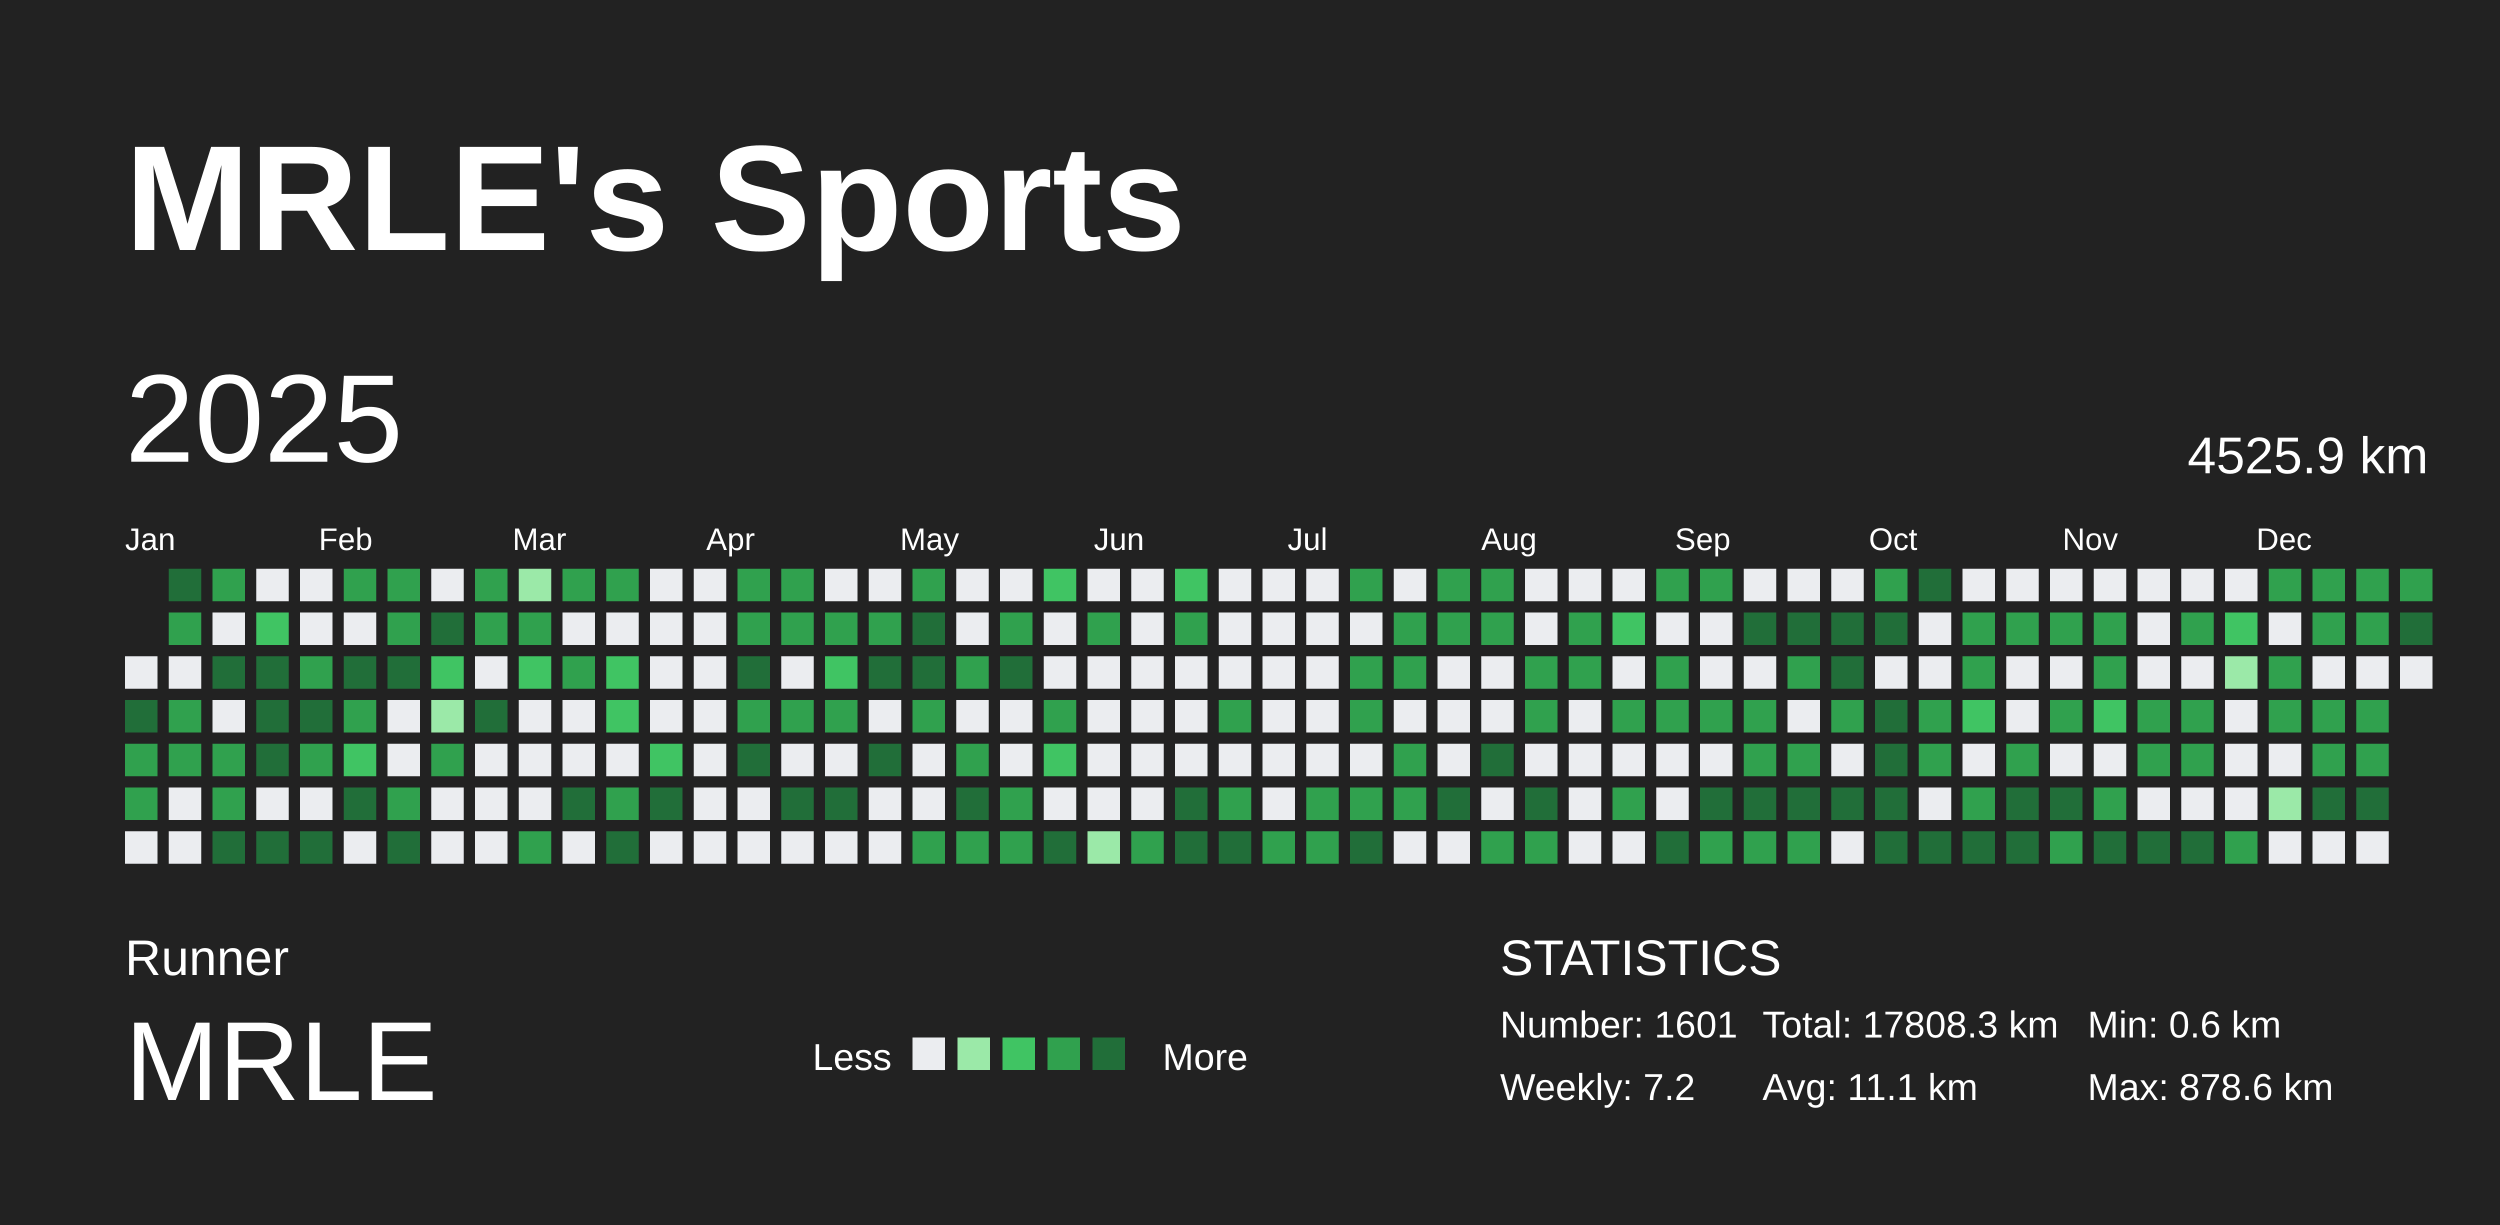
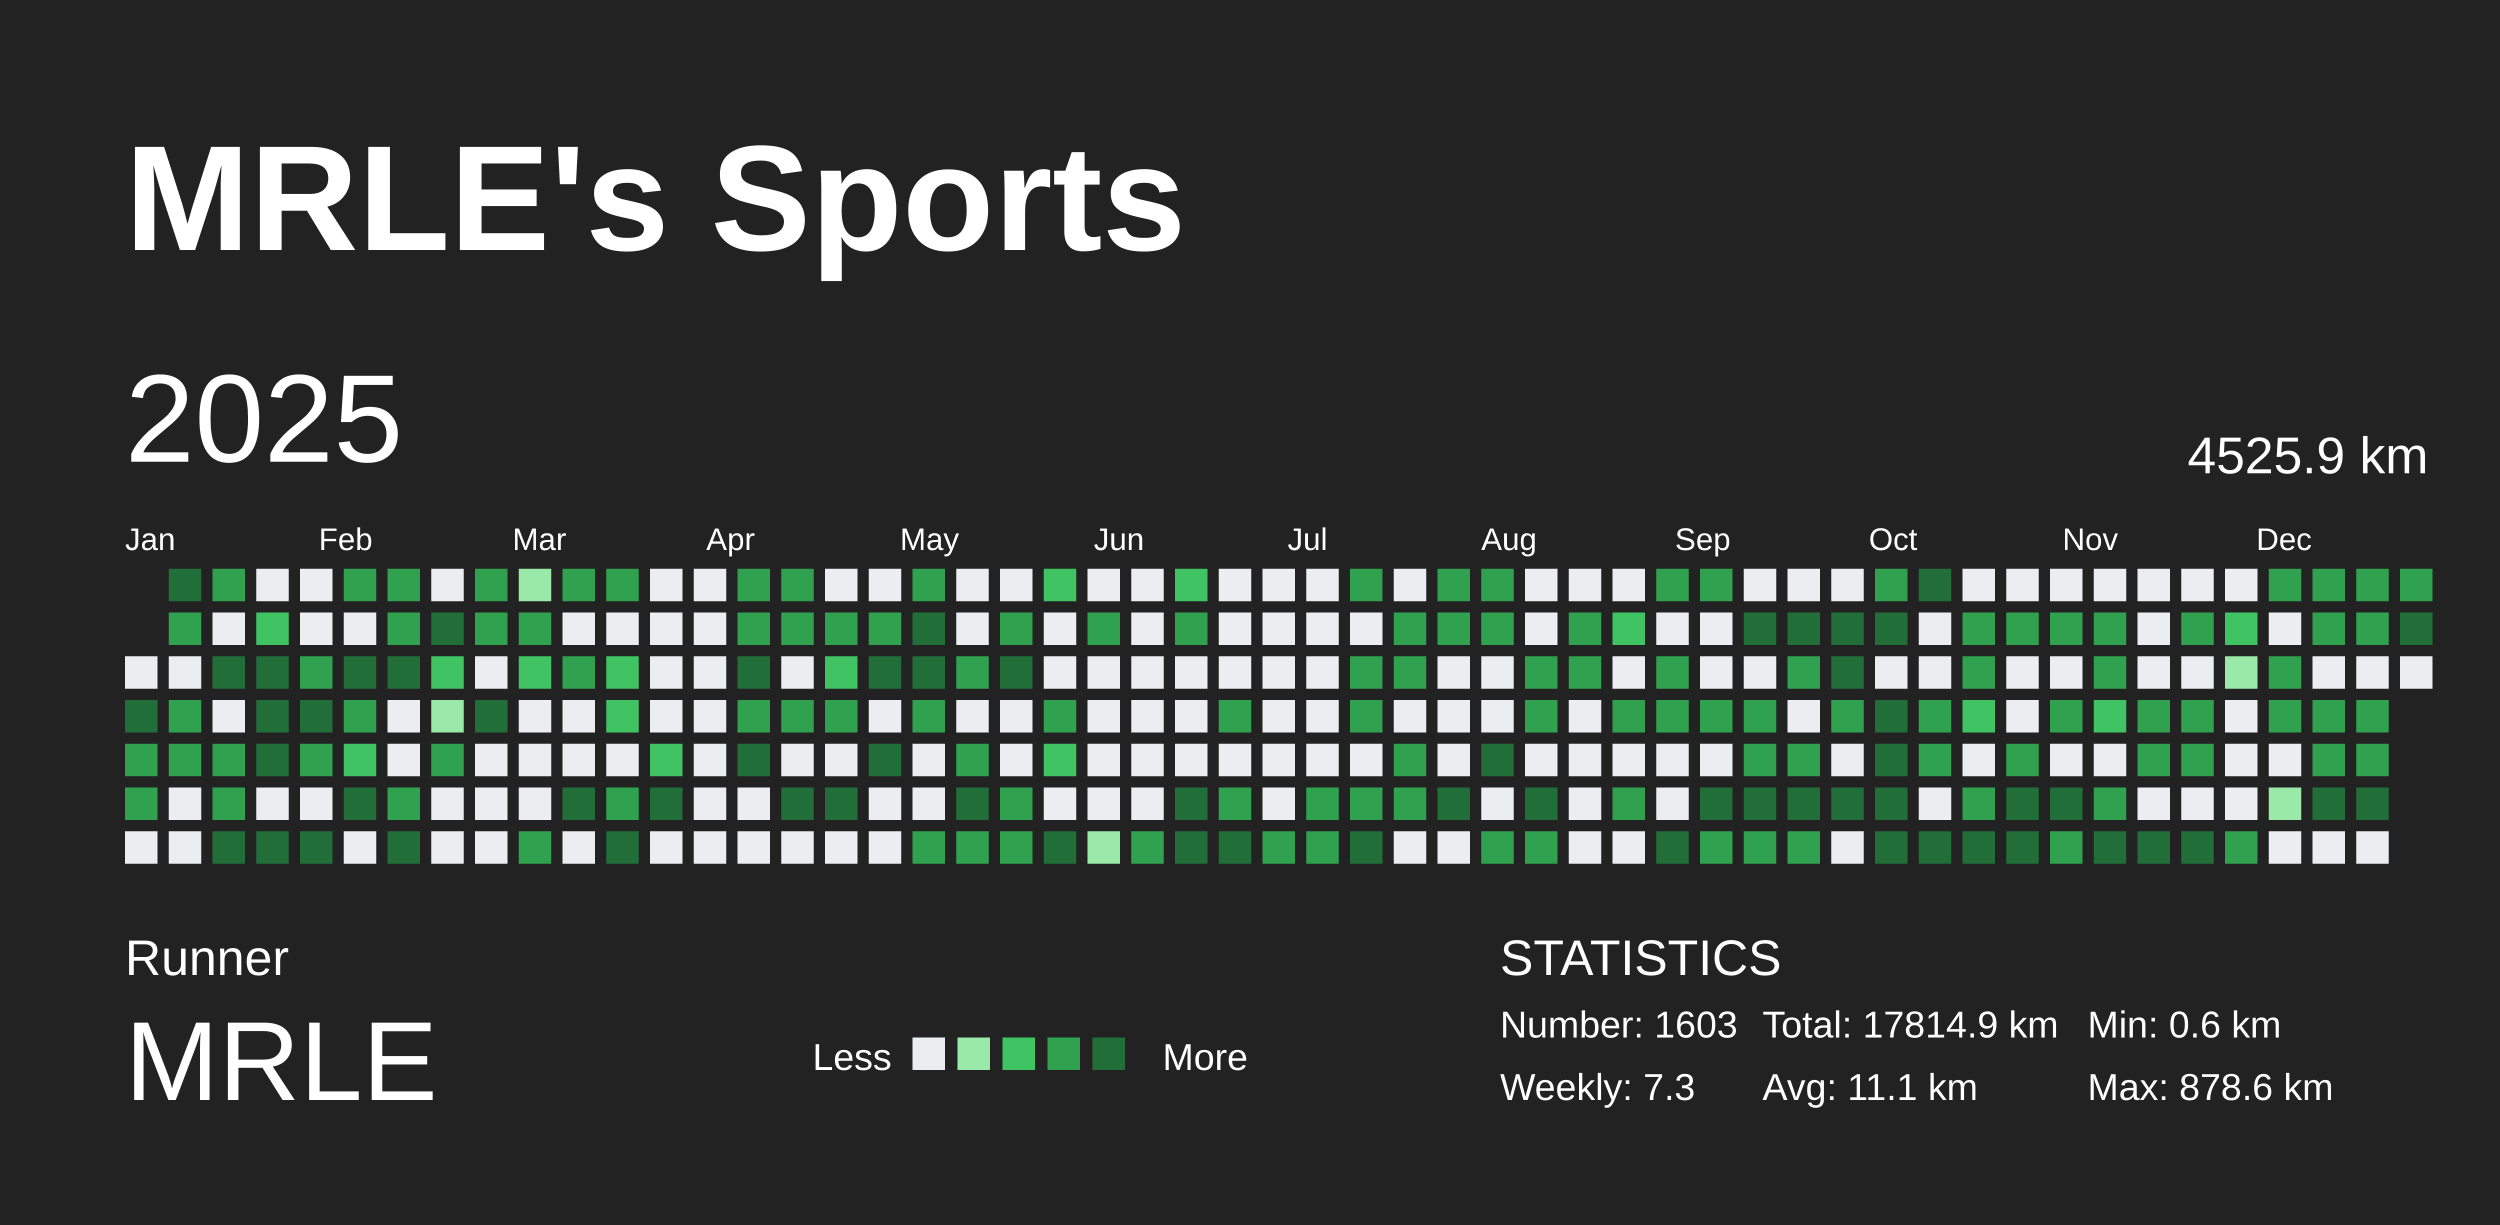
<svg xmlns="http://www.w3.org/2000/svg" baseProfile="full" height="98mm" version="1.1" viewBox="0,0,200,98" width="200mm">
  <defs />
  <rect fill="#222222" height="98" width="200" x="0" y="0" />
  <text fill="#FFFFFF" style="font-size:12px; font-family:Arial; font-weight:bold;" x="10" y="20">MRLE's Sports</text>
  <text fill="#FFFFFF" style="font-size:4px; font-family:Arial" x="10" y="78">Runner</text>
  <text fill="#FFFFFF" style="font-size:9px; font-family:Arial" x="10" y="88">MRLE</text>
  <text fill="#FFFFFF" style="font-size:3px; font-family:Arial" x="65" y="85.6">Less</text>
  <rect fill="#ebedf0" height="2.6" width="2.6" x="73" y="83" />
  <rect fill="#9be9a8" height="2.6" width="2.6" x="76.6" y="83" />
  <rect fill="#40c463" height="2.6" width="2.6" x="80.2" y="83" />
  <rect fill="#30a14e" height="2.6" width="2.6" x="83.8" y="83" />
  <rect fill="#216e39" height="2.6" width="2.6" x="87.4" y="83" />
  <text fill="#FFFFFF" style="font-size:3px; font-family:Arial" x="93" y="85.6">More</text>
  <text fill="#FFFFFF" style="font-size:4px; font-family:Arial" x="120" y="78">STATISTICS</text>
-   <text fill="#FFFFFF" style="font-size:3px; font-family:Arial" x="120" y="83">Number: 1601</text>
-   <text fill="#FFFFFF" style="font-size:3px; font-family:Arial" x="120" y="88">Weekly: 7.2</text>
-   <text fill="#FFFFFF" style="font-size:3px; font-family:Arial" x="141" y="83">Total: 17808.3 km</text>
+   <text fill="#FFFFFF" style="font-size:3px; font-family:Arial" x="120" y="83">Number: 1603</text>
+   <text fill="#FFFFFF" style="font-size:3px; font-family:Arial" x="120" y="88">Weekly: 7.3</text>
+   <text fill="#FFFFFF" style="font-size:3px; font-family:Arial" x="141" y="83">Total: 17814.9 km</text>
  <text fill="#FFFFFF" style="font-size:3px; font-family:Arial" x="141" y="88">Avg: 11.1 km</text>
  <text fill="#FFFFFF" style="font-size:3px; font-family:Arial" x="167" y="83">Min: 0.6 km</text>
  <text fill="#FFFFFF" style="font-size:3px; font-family:Arial" x="167" y="88">Max: 878.6 km</text>
  <text dominant-baseline="hanging" fill="#FFFFFF" style="font-size:10.0px; font-family:Arial;" x="10" y="30">2025</text>
  <text dominant-baseline="hanging" fill="#FFFFFF" style="font-size:4.125px; font-family:Arial;" x="175" y="35">4525.9 km</text>
  <text fill="#FFFFFF" style="font-size:2.5px; font-family:Arial" x="10.0" y="44">Jan</text>
  <text fill="#FFFFFF" style="font-size:2.5px; font-family:Arial" x="25.5" y="44">Feb</text>
  <text fill="#FFFFFF" style="font-size:2.5px; font-family:Arial" x="41.0" y="44">Mar</text>
  <text fill="#FFFFFF" style="font-size:2.5px; font-family:Arial" x="56.5" y="44">Apr</text>
  <text fill="#FFFFFF" style="font-size:2.5px; font-family:Arial" x="72.0" y="44">May</text>
  <text fill="#FFFFFF" style="font-size:2.5px; font-family:Arial" x="87.5" y="44">Jun</text>
  <text fill="#FFFFFF" style="font-size:2.5px; font-family:Arial" x="103.0" y="44">Jul</text>
  <text fill="#FFFFFF" style="font-size:2.5px; font-family:Arial" x="118.5" y="44">Aug</text>
  <text fill="#FFFFFF" style="font-size:2.5px; font-family:Arial" x="134.0" y="44">Sep</text>
  <text fill="#FFFFFF" style="font-size:2.5px; font-family:Arial" x="149.5" y="44">Oct</text>
  <text fill="#FFFFFF" style="font-size:2.5px; font-family:Arial" x="165.0" y="44">Nov</text>
  <text fill="#FFFFFF" style="font-size:2.5px; font-family:Arial" x="180.5" y="44">Dec</text>
  <rect fill="#ebedf0" height="2.6" width="2.6" x="10.0" y="52.5" />
  <rect fill="#216e39" height="2.6" width="2.6" x="10.0" y="56.0" />
  <rect fill="#30a14e" height="2.6" width="2.6" x="10.0" y="59.5" />
  <rect fill="#30a14e" height="2.6" width="2.6" x="10.0" y="63.0" />
  <rect fill="#ebedf0" height="2.6" width="2.6" x="10.0" y="66.5" />
  <rect fill="#216e39" height="2.6" width="2.6" x="13.5" y="45.5" />
  <rect fill="#30a14e" height="2.6" width="2.6" x="13.5" y="49.0" />
  <rect fill="#ebedf0" height="2.6" width="2.6" x="13.5" y="52.5" />
  <rect fill="#30a14e" height="2.6" width="2.6" x="13.5" y="56.0" />
  <rect fill="#30a14e" height="2.6" width="2.6" x="13.5" y="59.5" />
  <rect fill="#ebedf0" height="2.6" width="2.6" x="13.5" y="63.0" />
  <rect fill="#ebedf0" height="2.6" width="2.6" x="13.5" y="66.5" />
  <rect fill="#30a14e" height="2.6" width="2.6" x="17.0" y="45.5" />
  <rect fill="#ebedf0" height="2.6" width="2.6" x="17.0" y="49.0" />
  <rect fill="#216e39" height="2.6" width="2.6" x="17.0" y="52.5" />
  <rect fill="#ebedf0" height="2.6" width="2.6" x="17.0" y="56.0" />
  <rect fill="#30a14e" height="2.6" width="2.6" x="17.0" y="59.5" />
  <rect fill="#30a14e" height="2.6" width="2.6" x="17.0" y="63.0" />
  <rect fill="#216e39" height="2.6" width="2.6" x="17.0" y="66.5" />
  <rect fill="#ebedf0" height="2.6" width="2.6" x="20.5" y="45.5" />
  <rect fill="#40c463" height="2.6" width="2.6" x="20.5" y="49.0" />
  <rect fill="#216e39" height="2.6" width="2.6" x="20.5" y="52.5" />
  <rect fill="#216e39" height="2.6" width="2.6" x="20.5" y="56.0" />
  <rect fill="#216e39" height="2.6" width="2.6" x="20.5" y="59.5" />
  <rect fill="#ebedf0" height="2.6" width="2.6" x="20.5" y="63.0" />
  <rect fill="#216e39" height="2.6" width="2.6" x="20.5" y="66.5" />
  <rect fill="#ebedf0" height="2.6" width="2.6" x="24.0" y="45.5" />
  <rect fill="#ebedf0" height="2.6" width="2.6" x="24.0" y="49.0" />
  <rect fill="#30a14e" height="2.6" width="2.6" x="24.0" y="52.5" />
  <rect fill="#216e39" height="2.6" width="2.6" x="24.0" y="56.0" />
  <rect fill="#30a14e" height="2.6" width="2.6" x="24.0" y="59.5" />
  <rect fill="#ebedf0" height="2.6" width="2.6" x="24.0" y="63.0" />
  <rect fill="#216e39" height="2.6" width="2.6" x="24.0" y="66.5" />
  <rect fill="#30a14e" height="2.6" width="2.6" x="27.5" y="45.5" />
  <rect fill="#ebedf0" height="2.6" width="2.6" x="27.5" y="49.0" />
  <rect fill="#216e39" height="2.6" width="2.6" x="27.5" y="52.5" />
  <rect fill="#30a14e" height="2.6" width="2.6" x="27.5" y="56.0" />
  <rect fill="#40c463" height="2.6" width="2.6" x="27.5" y="59.5" />
  <rect fill="#216e39" height="2.6" width="2.6" x="27.5" y="63.0" />
  <rect fill="#ebedf0" height="2.6" width="2.6" x="27.5" y="66.5" />
  <rect fill="#30a14e" height="2.6" width="2.6" x="31.0" y="45.5" />
  <rect fill="#30a14e" height="2.6" width="2.6" x="31.0" y="49.0" />
  <rect fill="#216e39" height="2.6" width="2.6" x="31.0" y="52.5" />
  <rect fill="#ebedf0" height="2.6" width="2.6" x="31.0" y="56.0" />
  <rect fill="#ebedf0" height="2.6" width="2.6" x="31.0" y="59.5" />
  <rect fill="#30a14e" height="2.6" width="2.6" x="31.0" y="63.0" />
  <rect fill="#216e39" height="2.6" width="2.6" x="31.0" y="66.5" />
  <rect fill="#ebedf0" height="2.6" width="2.6" x="34.5" y="45.5" />
  <rect fill="#216e39" height="2.6" width="2.6" x="34.5" y="49.0" />
  <rect fill="#40c463" height="2.6" width="2.6" x="34.5" y="52.5" />
  <rect fill="#9be9a8" height="2.6" width="2.6" x="34.5" y="56.0" />
  <rect fill="#30a14e" height="2.6" width="2.6" x="34.5" y="59.5" />
  <rect fill="#ebedf0" height="2.6" width="2.6" x="34.5" y="63.0" />
  <rect fill="#ebedf0" height="2.6" width="2.6" x="34.5" y="66.5" />
  <rect fill="#30a14e" height="2.6" width="2.6" x="38.0" y="45.5" />
  <rect fill="#30a14e" height="2.6" width="2.6" x="38.0" y="49.0" />
  <rect fill="#ebedf0" height="2.6" width="2.6" x="38.0" y="52.5" />
  <rect fill="#216e39" height="2.6" width="2.6" x="38.0" y="56.0" />
  <rect fill="#ebedf0" height="2.6" width="2.6" x="38.0" y="59.5" />
  <rect fill="#ebedf0" height="2.6" width="2.6" x="38.0" y="63.0" />
  <rect fill="#ebedf0" height="2.6" width="2.6" x="38.0" y="66.5" />
  <rect fill="#9be9a8" height="2.6" width="2.6" x="41.5" y="45.5" />
  <rect fill="#30a14e" height="2.6" width="2.6" x="41.5" y="49.0" />
  <rect fill="#40c463" height="2.6" width="2.6" x="41.5" y="52.5" />
  <rect fill="#ebedf0" height="2.6" width="2.6" x="41.5" y="56.0" />
  <rect fill="#ebedf0" height="2.6" width="2.6" x="41.5" y="59.5" />
  <rect fill="#ebedf0" height="2.6" width="2.6" x="41.5" y="63.0" />
  <rect fill="#30a14e" height="2.6" width="2.6" x="41.5" y="66.5" />
  <rect fill="#30a14e" height="2.6" width="2.6" x="45.0" y="45.5" />
  <rect fill="#ebedf0" height="2.6" width="2.6" x="45.0" y="49.0" />
  <rect fill="#30a14e" height="2.6" width="2.6" x="45.0" y="52.5" />
  <rect fill="#ebedf0" height="2.6" width="2.6" x="45.0" y="56.0" />
  <rect fill="#ebedf0" height="2.6" width="2.6" x="45.0" y="59.5" />
  <rect fill="#216e39" height="2.6" width="2.6" x="45.0" y="63.0" />
  <rect fill="#ebedf0" height="2.6" width="2.6" x="45.0" y="66.5" />
  <rect fill="#30a14e" height="2.6" width="2.6" x="48.5" y="45.5" />
  <rect fill="#ebedf0" height="2.6" width="2.6" x="48.5" y="49.0" />
  <rect fill="#40c463" height="2.6" width="2.6" x="48.5" y="52.5" />
  <rect fill="#40c463" height="2.6" width="2.6" x="48.5" y="56.0" />
  <rect fill="#ebedf0" height="2.6" width="2.6" x="48.5" y="59.5" />
  <rect fill="#30a14e" height="2.6" width="2.6" x="48.5" y="63.0" />
  <rect fill="#216e39" height="2.6" width="2.6" x="48.5" y="66.5" />
  <rect fill="#ebedf0" height="2.6" width="2.6" x="52.0" y="45.5" />
  <rect fill="#ebedf0" height="2.6" width="2.6" x="52.0" y="49.0" />
  <rect fill="#ebedf0" height="2.6" width="2.6" x="52.0" y="52.5" />
  <rect fill="#ebedf0" height="2.6" width="2.6" x="52.0" y="56.0" />
  <rect fill="#40c463" height="2.6" width="2.6" x="52.0" y="59.5" />
  <rect fill="#216e39" height="2.6" width="2.6" x="52.0" y="63.0" />
  <rect fill="#ebedf0" height="2.6" width="2.6" x="52.0" y="66.5" />
  <rect fill="#ebedf0" height="2.6" width="2.6" x="55.5" y="45.5" />
  <rect fill="#ebedf0" height="2.6" width="2.6" x="55.5" y="49.0" />
  <rect fill="#ebedf0" height="2.6" width="2.6" x="55.5" y="52.5" />
  <rect fill="#ebedf0" height="2.6" width="2.6" x="55.5" y="56.0" />
  <rect fill="#ebedf0" height="2.6" width="2.6" x="55.5" y="59.5" />
  <rect fill="#ebedf0" height="2.6" width="2.6" x="55.5" y="63.0" />
  <rect fill="#ebedf0" height="2.6" width="2.6" x="55.5" y="66.5" />
  <rect fill="#30a14e" height="2.6" width="2.6" x="59.0" y="45.5" />
  <rect fill="#30a14e" height="2.6" width="2.6" x="59.0" y="49.0" />
  <rect fill="#216e39" height="2.6" width="2.6" x="59.0" y="52.5" />
  <rect fill="#30a14e" height="2.6" width="2.6" x="59.0" y="56.0" />
  <rect fill="#216e39" height="2.6" width="2.6" x="59.0" y="59.5" />
  <rect fill="#ebedf0" height="2.6" width="2.6" x="59.0" y="63.0" />
  <rect fill="#ebedf0" height="2.6" width="2.6" x="59.0" y="66.5" />
  <rect fill="#30a14e" height="2.6" width="2.6" x="62.5" y="45.5" />
  <rect fill="#30a14e" height="2.6" width="2.6" x="62.5" y="49.0" />
  <rect fill="#ebedf0" height="2.6" width="2.6" x="62.5" y="52.5" />
  <rect fill="#30a14e" height="2.6" width="2.6" x="62.5" y="56.0" />
  <rect fill="#ebedf0" height="2.6" width="2.6" x="62.5" y="59.5" />
  <rect fill="#216e39" height="2.6" width="2.6" x="62.5" y="63.0" />
  <rect fill="#ebedf0" height="2.6" width="2.6" x="62.5" y="66.5" />
  <rect fill="#ebedf0" height="2.6" width="2.6" x="66.0" y="45.5" />
  <rect fill="#30a14e" height="2.6" width="2.6" x="66.0" y="49.0" />
  <rect fill="#40c463" height="2.6" width="2.6" x="66.0" y="52.5" />
  <rect fill="#30a14e" height="2.6" width="2.6" x="66.0" y="56.0" />
  <rect fill="#ebedf0" height="2.6" width="2.6" x="66.0" y="59.5" />
  <rect fill="#216e39" height="2.6" width="2.6" x="66.0" y="63.0" />
  <rect fill="#ebedf0" height="2.6" width="2.6" x="66.0" y="66.5" />
  <rect fill="#ebedf0" height="2.6" width="2.6" x="69.5" y="45.5" />
  <rect fill="#30a14e" height="2.6" width="2.6" x="69.5" y="49.0" />
  <rect fill="#216e39" height="2.6" width="2.6" x="69.5" y="52.5" />
  <rect fill="#ebedf0" height="2.6" width="2.6" x="69.5" y="56.0" />
  <rect fill="#216e39" height="2.6" width="2.6" x="69.5" y="59.5" />
  <rect fill="#ebedf0" height="2.6" width="2.6" x="69.5" y="63.0" />
  <rect fill="#ebedf0" height="2.6" width="2.6" x="69.5" y="66.5" />
  <rect fill="#30a14e" height="2.6" width="2.6" x="73.0" y="45.5" />
  <rect fill="#216e39" height="2.6" width="2.6" x="73.0" y="49.0" />
  <rect fill="#216e39" height="2.6" width="2.6" x="73.0" y="52.5" />
  <rect fill="#30a14e" height="2.6" width="2.6" x="73.0" y="56.0" />
  <rect fill="#ebedf0" height="2.6" width="2.6" x="73.0" y="59.5" />
  <rect fill="#ebedf0" height="2.6" width="2.6" x="73.0" y="63.0" />
  <rect fill="#30a14e" height="2.6" width="2.6" x="73.0" y="66.5" />
  <rect fill="#ebedf0" height="2.6" width="2.6" x="76.5" y="45.5" />
  <rect fill="#ebedf0" height="2.6" width="2.6" x="76.5" y="49.0" />
  <rect fill="#30a14e" height="2.6" width="2.6" x="76.5" y="52.5" />
  <rect fill="#ebedf0" height="2.6" width="2.6" x="76.5" y="56.0" />
  <rect fill="#30a14e" height="2.6" width="2.6" x="76.5" y="59.5" />
  <rect fill="#216e39" height="2.6" width="2.6" x="76.5" y="63.0" />
  <rect fill="#30a14e" height="2.6" width="2.6" x="76.5" y="66.5" />
  <rect fill="#ebedf0" height="2.6" width="2.6" x="80.0" y="45.5" />
  <rect fill="#30a14e" height="2.6" width="2.6" x="80.0" y="49.0" />
  <rect fill="#216e39" height="2.6" width="2.6" x="80.0" y="52.5" />
  <rect fill="#ebedf0" height="2.6" width="2.6" x="80.0" y="56.0" />
  <rect fill="#ebedf0" height="2.6" width="2.6" x="80.0" y="59.5" />
  <rect fill="#30a14e" height="2.6" width="2.6" x="80.0" y="63.0" />
  <rect fill="#30a14e" height="2.6" width="2.6" x="80.0" y="66.5" />
  <rect fill="#40c463" height="2.6" width="2.6" x="83.5" y="45.5" />
  <rect fill="#ebedf0" height="2.6" width="2.6" x="83.5" y="49.0" />
  <rect fill="#ebedf0" height="2.6" width="2.6" x="83.5" y="52.5" />
  <rect fill="#30a14e" height="2.6" width="2.6" x="83.5" y="56.0" />
  <rect fill="#40c463" height="2.6" width="2.6" x="83.5" y="59.5" />
  <rect fill="#ebedf0" height="2.6" width="2.6" x="83.5" y="63.0" />
  <rect fill="#216e39" height="2.6" width="2.6" x="83.5" y="66.5" />
  <rect fill="#ebedf0" height="2.6" width="2.6" x="87.0" y="45.5" />
  <rect fill="#30a14e" height="2.6" width="2.6" x="87.0" y="49.0" />
  <rect fill="#ebedf0" height="2.6" width="2.6" x="87.0" y="52.5" />
  <rect fill="#ebedf0" height="2.6" width="2.6" x="87.0" y="56.0" />
  <rect fill="#ebedf0" height="2.6" width="2.6" x="87.0" y="59.5" />
  <rect fill="#ebedf0" height="2.6" width="2.6" x="87.0" y="63.0" />
  <rect fill="#9be9a8" height="2.6" width="2.6" x="87.0" y="66.5" />
  <rect fill="#ebedf0" height="2.6" width="2.6" x="90.5" y="45.5" />
  <rect fill="#ebedf0" height="2.6" width="2.6" x="90.5" y="49.0" />
  <rect fill="#ebedf0" height="2.6" width="2.6" x="90.5" y="52.5" />
  <rect fill="#ebedf0" height="2.6" width="2.6" x="90.5" y="56.0" />
  <rect fill="#ebedf0" height="2.6" width="2.6" x="90.5" y="59.5" />
  <rect fill="#ebedf0" height="2.6" width="2.6" x="90.5" y="63.0" />
  <rect fill="#30a14e" height="2.6" width="2.6" x="90.5" y="66.5" />
  <rect fill="#40c463" height="2.6" width="2.6" x="94.0" y="45.5" />
  <rect fill="#30a14e" height="2.6" width="2.6" x="94.0" y="49.0" />
  <rect fill="#ebedf0" height="2.6" width="2.6" x="94.0" y="52.5" />
  <rect fill="#ebedf0" height="2.6" width="2.6" x="94.0" y="56.0" />
  <rect fill="#ebedf0" height="2.6" width="2.6" x="94.0" y="59.5" />
  <rect fill="#216e39" height="2.6" width="2.6" x="94.0" y="63.0" />
  <rect fill="#216e39" height="2.6" width="2.6" x="94.0" y="66.5" />
  <rect fill="#ebedf0" height="2.6" width="2.6" x="97.5" y="45.5" />
  <rect fill="#ebedf0" height="2.6" width="2.6" x="97.5" y="49.0" />
  <rect fill="#ebedf0" height="2.6" width="2.6" x="97.5" y="52.5" />
  <rect fill="#30a14e" height="2.6" width="2.6" x="97.5" y="56.0" />
  <rect fill="#ebedf0" height="2.6" width="2.6" x="97.5" y="59.5" />
  <rect fill="#30a14e" height="2.6" width="2.6" x="97.5" y="63.0" />
  <rect fill="#216e39" height="2.6" width="2.6" x="97.5" y="66.5" />
  <rect fill="#ebedf0" height="2.6" width="2.6" x="101.0" y="45.5" />
  <rect fill="#ebedf0" height="2.6" width="2.6" x="101.0" y="49.0" />
  <rect fill="#ebedf0" height="2.6" width="2.6" x="101.0" y="52.5" />
  <rect fill="#ebedf0" height="2.6" width="2.6" x="101.0" y="56.0" />
  <rect fill="#ebedf0" height="2.6" width="2.6" x="101.0" y="59.5" />
  <rect fill="#ebedf0" height="2.6" width="2.6" x="101.0" y="63.0" />
  <rect fill="#30a14e" height="2.6" width="2.6" x="101.0" y="66.5" />
  <rect fill="#ebedf0" height="2.6" width="2.6" x="104.5" y="45.5" />
  <rect fill="#ebedf0" height="2.6" width="2.6" x="104.5" y="49.0" />
  <rect fill="#ebedf0" height="2.6" width="2.6" x="104.5" y="52.5" />
  <rect fill="#ebedf0" height="2.6" width="2.6" x="104.5" y="56.0" />
  <rect fill="#ebedf0" height="2.6" width="2.6" x="104.5" y="59.5" />
  <rect fill="#30a14e" height="2.6" width="2.6" x="104.5" y="63.0" />
  <rect fill="#30a14e" height="2.6" width="2.6" x="104.5" y="66.5" />
  <rect fill="#30a14e" height="2.6" width="2.6" x="108.0" y="45.5" />
  <rect fill="#ebedf0" height="2.6" width="2.6" x="108.0" y="49.0" />
  <rect fill="#30a14e" height="2.6" width="2.6" x="108.0" y="52.5" />
  <rect fill="#30a14e" height="2.6" width="2.6" x="108.0" y="56.0" />
  <rect fill="#ebedf0" height="2.6" width="2.6" x="108.0" y="59.5" />
  <rect fill="#30a14e" height="2.6" width="2.6" x="108.0" y="63.0" />
  <rect fill="#216e39" height="2.6" width="2.6" x="108.0" y="66.5" />
  <rect fill="#ebedf0" height="2.6" width="2.6" x="111.5" y="45.5" />
  <rect fill="#30a14e" height="2.6" width="2.6" x="111.5" y="49.0" />
  <rect fill="#30a14e" height="2.6" width="2.6" x="111.5" y="52.5" />
  <rect fill="#ebedf0" height="2.6" width="2.6" x="111.5" y="56.0" />
  <rect fill="#30a14e" height="2.6" width="2.6" x="111.5" y="59.5" />
  <rect fill="#30a14e" height="2.6" width="2.6" x="111.5" y="63.0" />
  <rect fill="#ebedf0" height="2.6" width="2.6" x="111.5" y="66.5" />
  <rect fill="#30a14e" height="2.6" width="2.6" x="115.0" y="45.5" />
  <rect fill="#30a14e" height="2.6" width="2.6" x="115.0" y="49.0" />
  <rect fill="#ebedf0" height="2.6" width="2.6" x="115.0" y="52.5" />
  <rect fill="#ebedf0" height="2.6" width="2.6" x="115.0" y="56.0" />
  <rect fill="#ebedf0" height="2.6" width="2.6" x="115.0" y="59.5" />
  <rect fill="#216e39" height="2.6" width="2.6" x="115.0" y="63.0" />
  <rect fill="#ebedf0" height="2.6" width="2.6" x="115.0" y="66.5" />
  <rect fill="#30a14e" height="2.6" width="2.6" x="118.5" y="45.5" />
  <rect fill="#30a14e" height="2.6" width="2.6" x="118.5" y="49.0" />
  <rect fill="#ebedf0" height="2.6" width="2.6" x="118.5" y="52.5" />
  <rect fill="#ebedf0" height="2.6" width="2.6" x="118.5" y="56.0" />
  <rect fill="#216e39" height="2.6" width="2.6" x="118.5" y="59.5" />
  <rect fill="#ebedf0" height="2.6" width="2.6" x="118.5" y="63.0" />
  <rect fill="#30a14e" height="2.6" width="2.6" x="118.5" y="66.5" />
  <rect fill="#ebedf0" height="2.6" width="2.6" x="122.0" y="45.5" />
  <rect fill="#ebedf0" height="2.6" width="2.6" x="122.0" y="49.0" />
  <rect fill="#30a14e" height="2.6" width="2.6" x="122.0" y="52.5" />
  <rect fill="#30a14e" height="2.6" width="2.6" x="122.0" y="56.0" />
  <rect fill="#ebedf0" height="2.6" width="2.6" x="122.0" y="59.5" />
  <rect fill="#216e39" height="2.6" width="2.6" x="122.0" y="63.0" />
  <rect fill="#30a14e" height="2.6" width="2.6" x="122.0" y="66.5" />
  <rect fill="#ebedf0" height="2.6" width="2.6" x="125.5" y="45.5" />
  <rect fill="#30a14e" height="2.6" width="2.6" x="125.5" y="49.0" />
  <rect fill="#30a14e" height="2.6" width="2.6" x="125.5" y="52.5" />
  <rect fill="#ebedf0" height="2.6" width="2.6" x="125.5" y="56.0" />
  <rect fill="#ebedf0" height="2.6" width="2.6" x="125.5" y="59.5" />
  <rect fill="#ebedf0" height="2.6" width="2.6" x="125.5" y="63.0" />
  <rect fill="#ebedf0" height="2.6" width="2.6" x="125.5" y="66.5" />
  <rect fill="#ebedf0" height="2.6" width="2.6" x="129.0" y="45.5" />
  <rect fill="#40c463" height="2.6" width="2.6" x="129.0" y="49.0" />
  <rect fill="#ebedf0" height="2.6" width="2.6" x="129.0" y="52.5" />
  <rect fill="#30a14e" height="2.6" width="2.6" x="129.0" y="56.0" />
  <rect fill="#ebedf0" height="2.6" width="2.6" x="129.0" y="59.5" />
  <rect fill="#30a14e" height="2.6" width="2.6" x="129.0" y="63.0" />
  <rect fill="#ebedf0" height="2.6" width="2.6" x="129.0" y="66.5" />
  <rect fill="#30a14e" height="2.6" width="2.6" x="132.5" y="45.5" />
  <rect fill="#ebedf0" height="2.6" width="2.6" x="132.5" y="49.0" />
  <rect fill="#30a14e" height="2.6" width="2.6" x="132.5" y="52.5" />
  <rect fill="#30a14e" height="2.6" width="2.6" x="132.5" y="56.0" />
  <rect fill="#ebedf0" height="2.6" width="2.6" x="132.5" y="59.5" />
  <rect fill="#ebedf0" height="2.6" width="2.6" x="132.5" y="63.0" />
  <rect fill="#216e39" height="2.6" width="2.6" x="132.5" y="66.5" />
  <rect fill="#30a14e" height="2.6" width="2.6" x="136.0" y="45.5" />
  <rect fill="#ebedf0" height="2.6" width="2.6" x="136.0" y="49.0" />
  <rect fill="#ebedf0" height="2.6" width="2.6" x="136.0" y="52.5" />
  <rect fill="#30a14e" height="2.6" width="2.6" x="136.0" y="56.0" />
  <rect fill="#ebedf0" height="2.6" width="2.6" x="136.0" y="59.5" />
  <rect fill="#216e39" height="2.6" width="2.6" x="136.0" y="63.0" />
  <rect fill="#30a14e" height="2.6" width="2.6" x="136.0" y="66.5" />
  <rect fill="#ebedf0" height="2.6" width="2.6" x="139.5" y="45.5" />
  <rect fill="#216e39" height="2.6" width="2.6" x="139.5" y="49.0" />
  <rect fill="#ebedf0" height="2.6" width="2.6" x="139.5" y="52.5" />
  <rect fill="#30a14e" height="2.6" width="2.6" x="139.5" y="56.0" />
  <rect fill="#30a14e" height="2.6" width="2.6" x="139.5" y="59.5" />
  <rect fill="#216e39" height="2.6" width="2.6" x="139.5" y="63.0" />
  <rect fill="#30a14e" height="2.6" width="2.6" x="139.5" y="66.5" />
  <rect fill="#ebedf0" height="2.6" width="2.6" x="143.0" y="45.5" />
  <rect fill="#216e39" height="2.6" width="2.6" x="143.0" y="49.0" />
  <rect fill="#30a14e" height="2.6" width="2.6" x="143.0" y="52.5" />
  <rect fill="#ebedf0" height="2.6" width="2.6" x="143.0" y="56.0" />
  <rect fill="#30a14e" height="2.6" width="2.6" x="143.0" y="59.5" />
  <rect fill="#216e39" height="2.6" width="2.6" x="143.0" y="63.0" />
  <rect fill="#30a14e" height="2.6" width="2.6" x="143.0" y="66.5" />
  <rect fill="#ebedf0" height="2.6" width="2.6" x="146.5" y="45.5" />
  <rect fill="#216e39" height="2.6" width="2.6" x="146.5" y="49.0" />
  <rect fill="#216e39" height="2.6" width="2.6" x="146.5" y="52.5" />
  <rect fill="#30a14e" height="2.6" width="2.6" x="146.5" y="56.0" />
  <rect fill="#ebedf0" height="2.6" width="2.6" x="146.5" y="59.5" />
  <rect fill="#216e39" height="2.6" width="2.6" x="146.5" y="63.0" />
  <rect fill="#ebedf0" height="2.6" width="2.6" x="146.5" y="66.5" />
  <rect fill="#30a14e" height="2.6" width="2.6" x="150.0" y="45.5" />
  <rect fill="#216e39" height="2.6" width="2.6" x="150.0" y="49.0" />
  <rect fill="#ebedf0" height="2.6" width="2.6" x="150.0" y="52.5" />
  <rect fill="#216e39" height="2.6" width="2.6" x="150.0" y="56.0" />
  <rect fill="#216e39" height="2.6" width="2.6" x="150.0" y="59.5" />
  <rect fill="#216e39" height="2.6" width="2.6" x="150.0" y="63.0" />
  <rect fill="#216e39" height="2.6" width="2.6" x="150.0" y="66.5" />
  <rect fill="#216e39" height="2.6" width="2.6" x="153.5" y="45.5" />
  <rect fill="#ebedf0" height="2.6" width="2.6" x="153.5" y="49.0" />
  <rect fill="#ebedf0" height="2.6" width="2.6" x="153.5" y="52.5" />
  <rect fill="#30a14e" height="2.6" width="2.6" x="153.5" y="56.0" />
  <rect fill="#30a14e" height="2.6" width="2.6" x="153.5" y="59.5" />
  <rect fill="#ebedf0" height="2.6" width="2.6" x="153.5" y="63.0" />
  <rect fill="#216e39" height="2.6" width="2.6" x="153.5" y="66.5" />
  <rect fill="#ebedf0" height="2.6" width="2.6" x="157.0" y="45.5" />
  <rect fill="#30a14e" height="2.6" width="2.6" x="157.0" y="49.0" />
  <rect fill="#30a14e" height="2.6" width="2.6" x="157.0" y="52.5" />
  <rect fill="#40c463" height="2.6" width="2.6" x="157.0" y="56.0" />
  <rect fill="#ebedf0" height="2.6" width="2.6" x="157.0" y="59.5" />
  <rect fill="#30a14e" height="2.6" width="2.6" x="157.0" y="63.0" />
  <rect fill="#216e39" height="2.6" width="2.6" x="157.0" y="66.5" />
  <rect fill="#ebedf0" height="2.6" width="2.6" x="160.5" y="45.5" />
  <rect fill="#30a14e" height="2.6" width="2.6" x="160.5" y="49.0" />
  <rect fill="#ebedf0" height="2.6" width="2.6" x="160.5" y="52.5" />
  <rect fill="#ebedf0" height="2.6" width="2.6" x="160.5" y="56.0" />
  <rect fill="#30a14e" height="2.6" width="2.6" x="160.5" y="59.5" />
  <rect fill="#216e39" height="2.6" width="2.6" x="160.5" y="63.0" />
  <rect fill="#216e39" height="2.6" width="2.6" x="160.5" y="66.5" />
  <rect fill="#ebedf0" height="2.6" width="2.6" x="164.0" y="45.5" />
  <rect fill="#30a14e" height="2.6" width="2.6" x="164.0" y="49.0" />
  <rect fill="#ebedf0" height="2.6" width="2.6" x="164.0" y="52.5" />
  <rect fill="#30a14e" height="2.6" width="2.6" x="164.0" y="56.0" />
  <rect fill="#ebedf0" height="2.6" width="2.6" x="164.0" y="59.5" />
  <rect fill="#216e39" height="2.6" width="2.6" x="164.0" y="63.0" />
  <rect fill="#30a14e" height="2.6" width="2.6" x="164.0" y="66.5" />
  <rect fill="#ebedf0" height="2.6" width="2.6" x="167.5" y="45.5" />
  <rect fill="#30a14e" height="2.6" width="2.6" x="167.5" y="49.0" />
  <rect fill="#30a14e" height="2.6" width="2.6" x="167.5" y="52.5" />
  <rect fill="#40c463" height="2.6" width="2.6" x="167.5" y="56.0" />
  <rect fill="#ebedf0" height="2.6" width="2.6" x="167.5" y="59.5" />
  <rect fill="#30a14e" height="2.6" width="2.6" x="167.5" y="63.0" />
  <rect fill="#216e39" height="2.6" width="2.6" x="167.5" y="66.5" />
  <rect fill="#ebedf0" height="2.6" width="2.6" x="171.0" y="45.5" />
  <rect fill="#ebedf0" height="2.6" width="2.6" x="171.0" y="49.0" />
  <rect fill="#ebedf0" height="2.6" width="2.6" x="171.0" y="52.5" />
  <rect fill="#30a14e" height="2.6" width="2.6" x="171.0" y="56.0" />
  <rect fill="#30a14e" height="2.6" width="2.6" x="171.0" y="59.5" />
  <rect fill="#ebedf0" height="2.6" width="2.6" x="171.0" y="63.0" />
  <rect fill="#216e39" height="2.6" width="2.6" x="171.0" y="66.5" />
  <rect fill="#ebedf0" height="2.6" width="2.6" x="174.5" y="45.5" />
  <rect fill="#30a14e" height="2.6" width="2.6" x="174.5" y="49.0" />
  <rect fill="#ebedf0" height="2.6" width="2.6" x="174.5" y="52.5" />
  <rect fill="#30a14e" height="2.6" width="2.6" x="174.5" y="56.0" />
  <rect fill="#30a14e" height="2.6" width="2.6" x="174.5" y="59.5" />
  <rect fill="#ebedf0" height="2.6" width="2.6" x="174.5" y="63.0" />
  <rect fill="#216e39" height="2.6" width="2.6" x="174.5" y="66.5" />
  <rect fill="#ebedf0" height="2.6" width="2.6" x="178.0" y="45.5" />
  <rect fill="#40c463" height="2.6" width="2.6" x="178.0" y="49.0" />
  <rect fill="#9be9a8" height="2.6" width="2.6" x="178.0" y="52.5" />
  <rect fill="#ebedf0" height="2.6" width="2.6" x="178.0" y="56.0" />
  <rect fill="#ebedf0" height="2.6" width="2.6" x="178.0" y="59.5" />
  <rect fill="#ebedf0" height="2.6" width="2.6" x="178.0" y="63.0" />
  <rect fill="#30a14e" height="2.6" width="2.6" x="178.0" y="66.5" />
  <rect fill="#30a14e" height="2.6" width="2.6" x="181.5" y="45.5" />
  <rect fill="#ebedf0" height="2.6" width="2.6" x="181.5" y="49.0" />
  <rect fill="#30a14e" height="2.6" width="2.6" x="181.5" y="52.5" />
  <rect fill="#30a14e" height="2.6" width="2.6" x="181.5" y="56.0" />
  <rect fill="#ebedf0" height="2.6" width="2.6" x="181.5" y="59.5" />
  <rect fill="#9be9a8" height="2.6" width="2.6" x="181.5" y="63.0" />
  <rect fill="#ebedf0" height="2.6" width="2.6" x="181.5" y="66.5" />
  <rect fill="#30a14e" height="2.6" width="2.6" x="185.0" y="45.5" />
  <rect fill="#30a14e" height="2.6" width="2.6" x="185.0" y="49.0" />
  <rect fill="#ebedf0" height="2.6" width="2.6" x="185.0" y="52.5" />
  <rect fill="#30a14e" height="2.6" width="2.6" x="185.0" y="56.0" />
  <rect fill="#30a14e" height="2.6" width="2.6" x="185.0" y="59.5" />
  <rect fill="#216e39" height="2.6" width="2.6" x="185.0" y="63.0" />
  <rect fill="#ebedf0" height="2.6" width="2.6" x="185.0" y="66.5" />
  <rect fill="#30a14e" height="2.6" width="2.6" x="188.5" y="45.5" />
  <rect fill="#30a14e" height="2.6" width="2.6" x="188.5" y="49.0" />
  <rect fill="#ebedf0" height="2.6" width="2.6" x="188.5" y="52.5" />
  <rect fill="#30a14e" height="2.6" width="2.6" x="188.5" y="56.0" />
  <rect fill="#30a14e" height="2.6" width="2.6" x="188.5" y="59.5" />
  <rect fill="#216e39" height="2.6" width="2.6" x="188.5" y="63.0" />
  <rect fill="#ebedf0" height="2.6" width="2.6" x="188.5" y="66.5" />
  <rect fill="#30a14e" height="2.6" width="2.6" x="192.0" y="45.5" />
  <rect fill="#216e39" height="2.6" width="2.6" x="192.0" y="49.0" />
  <rect fill="#ebedf0" height="2.6" width="2.6" x="192.0" y="52.5" />
</svg>
